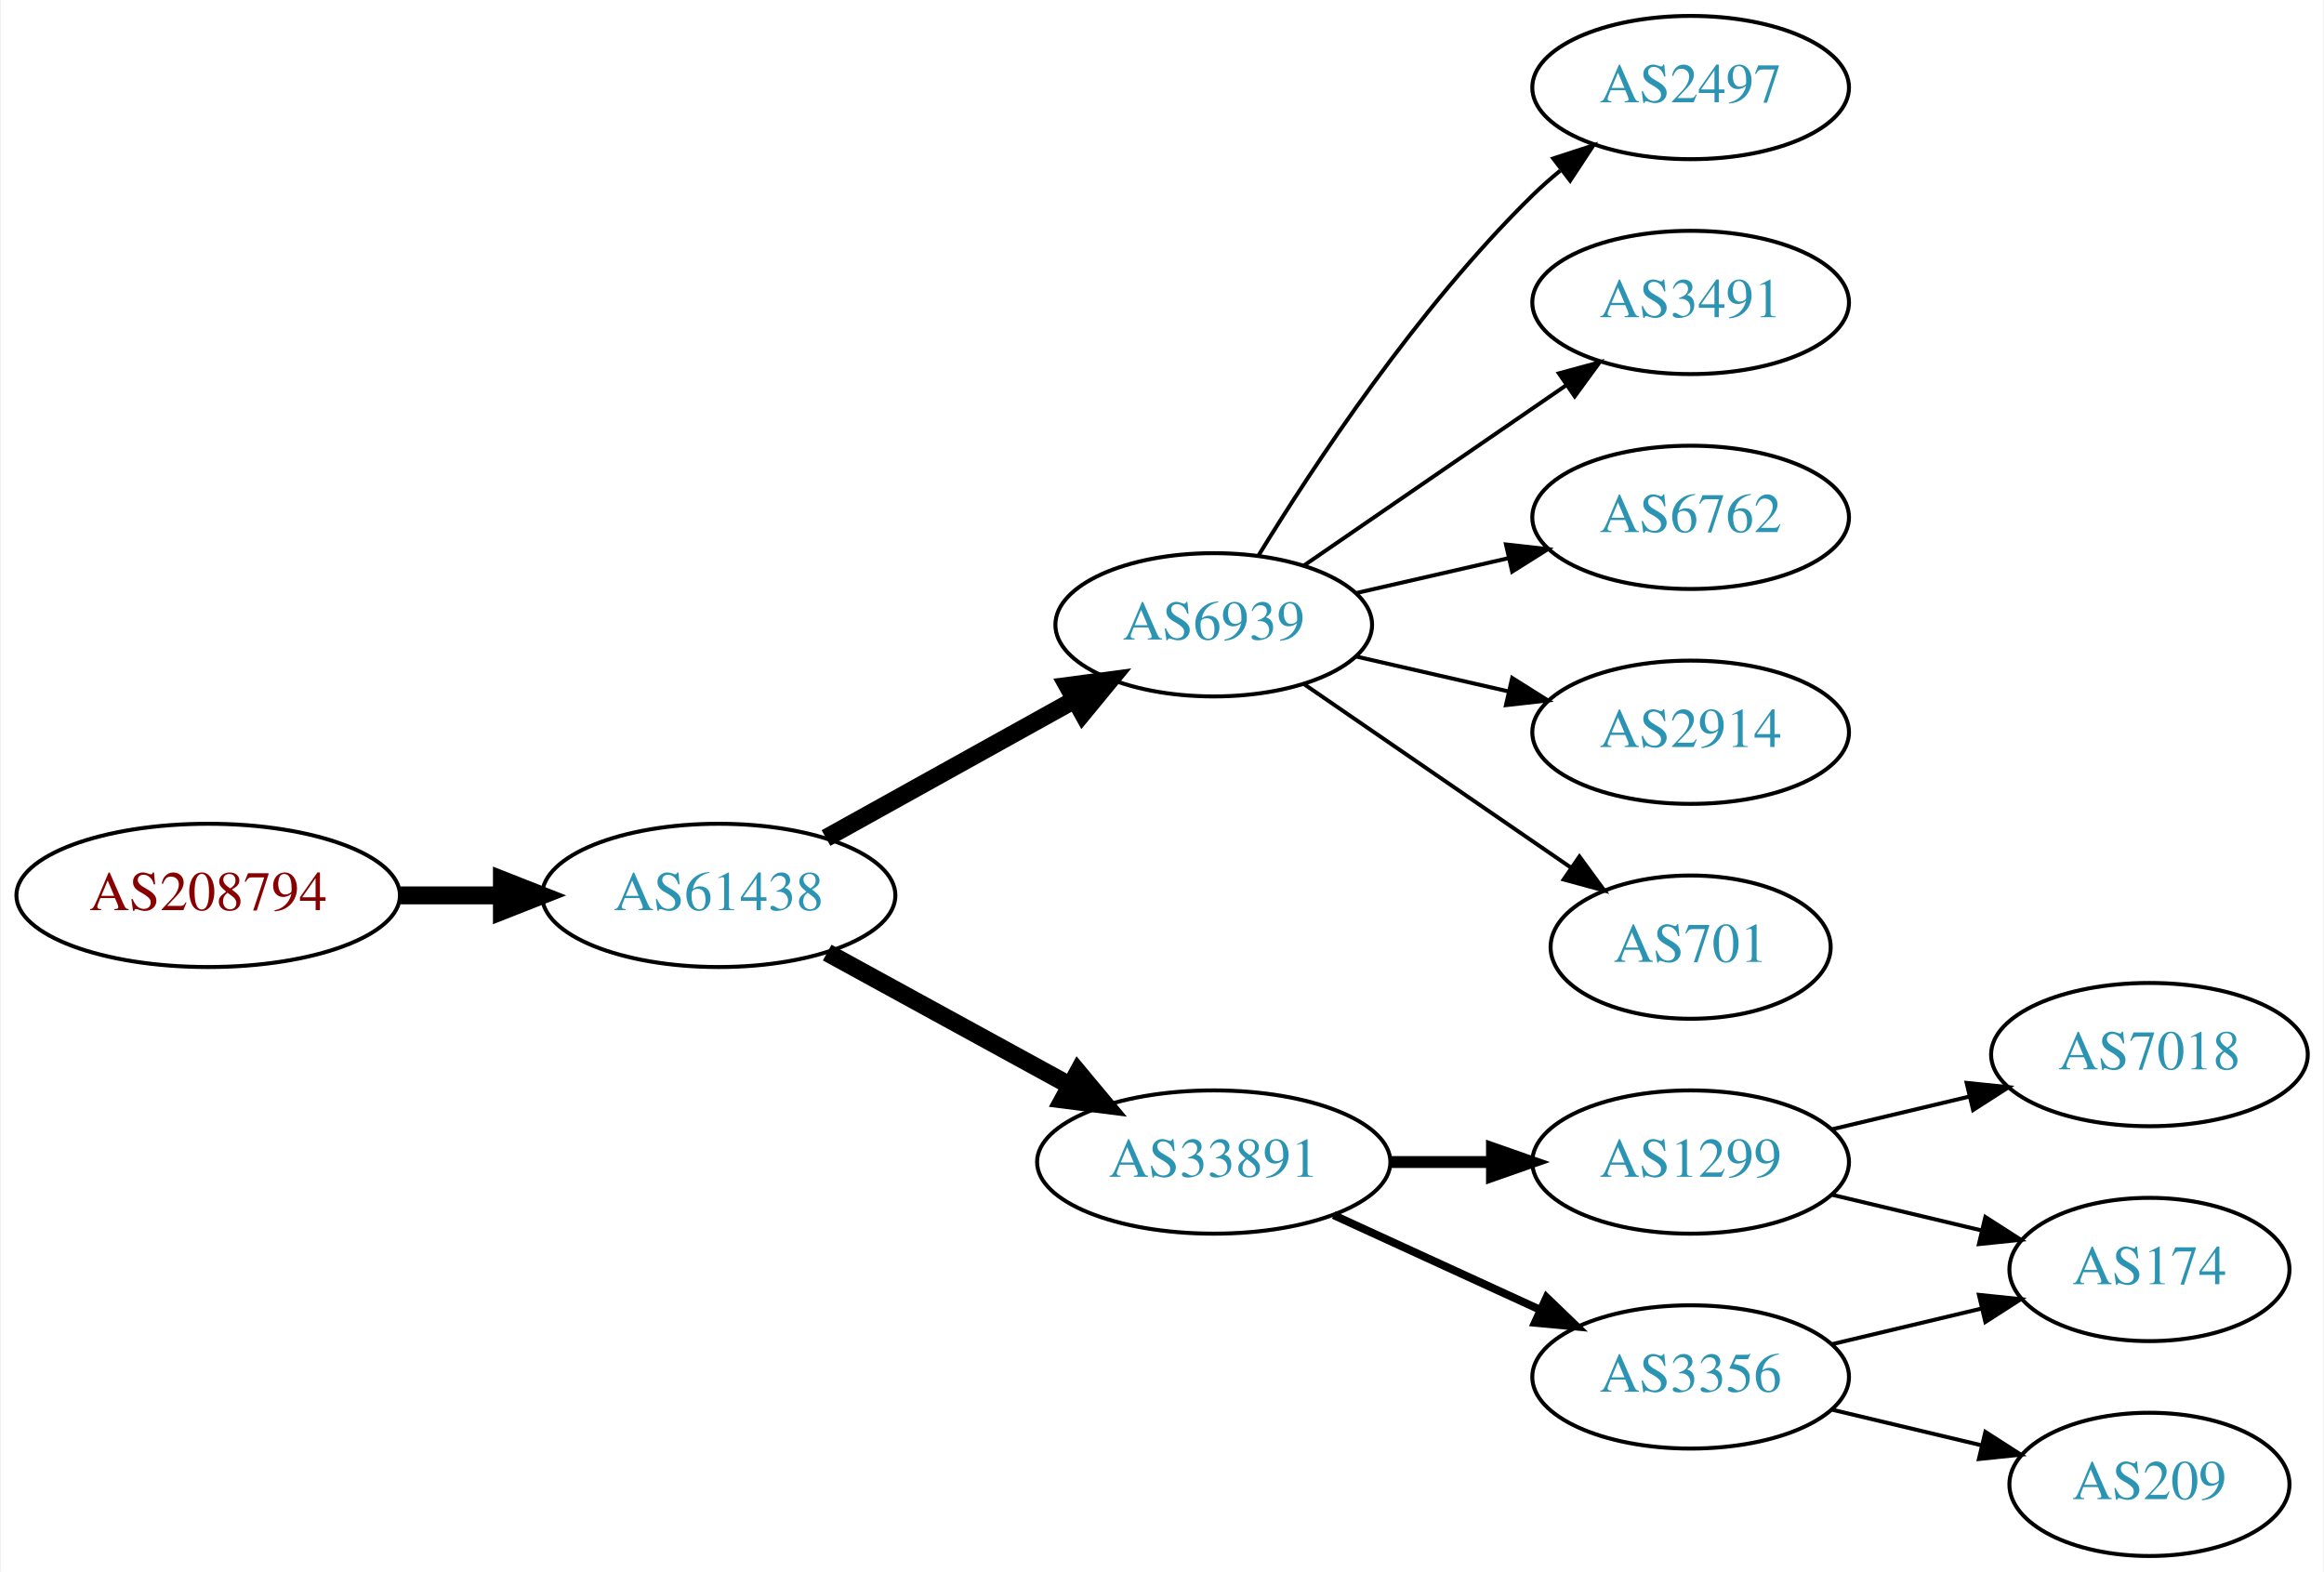
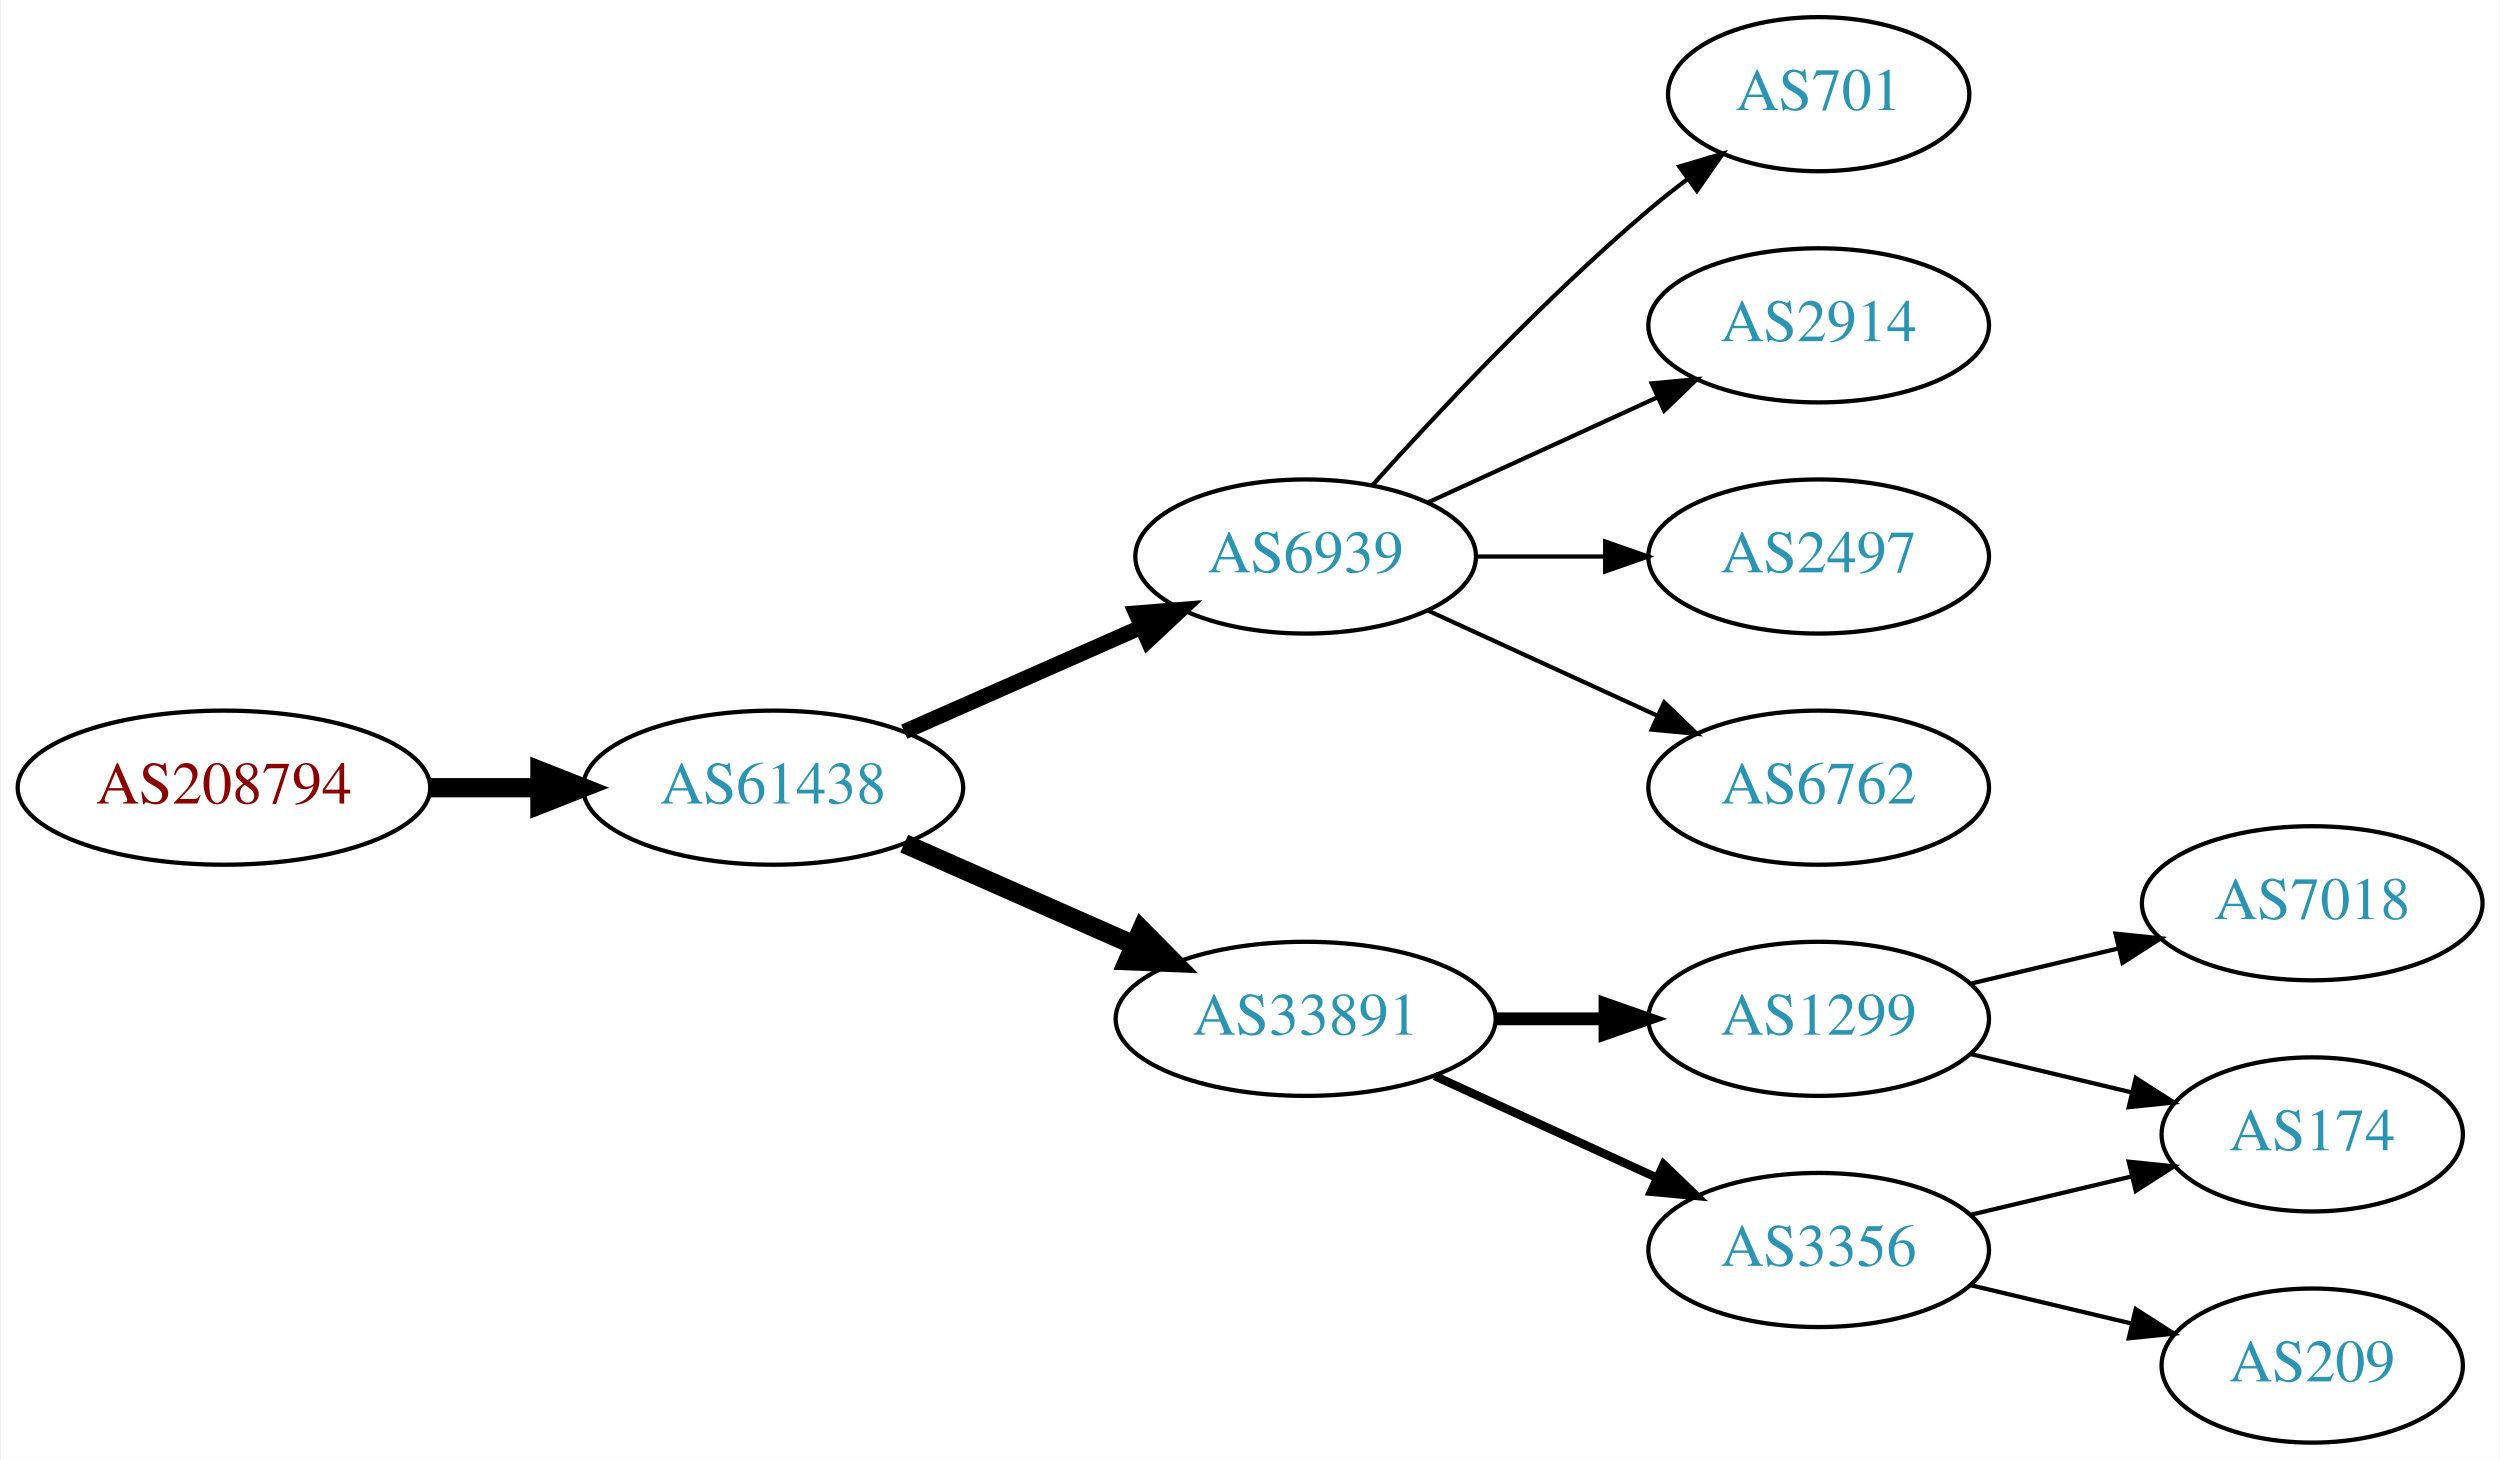
- <svg xmlns="http://www.w3.org/2000/svg" xmlns:xlink="http://www.w3.org/1999/xlink" width="584pt" height="395pt" viewBox="0.00 0.00 583.56 395.00">
-   <g id="graph0" class="graph" transform="scale(1 1) rotate(0) translate(4 391)">
-     <polygon fill="white" stroke="none" points="-4,4 -4,-391 579.562,-391 579.562,4 -4,4" />
+ <svg xmlns="http://www.w3.org/2000/svg" xmlns:xlink="http://www.w3.org/1999/xlink" width="584pt" height="341pt" viewBox="0.00 0.00 583.56 341.00">
+   <g id="graph0" class="graph" transform="scale(1 1) rotate(0) translate(4 337)">
+     <polygon fill="white" stroke="none" points="-4,4 -4,-337 579.562,-337 579.562,4 -4,4" />
    <g id="node1" class="node">
      <g id="a_node1">
        <a xlink:href="/asn/208794" xlink:title="AS208794 ~ Wolfgang Michael Brandstaetter [AT]">
-           <ellipse fill="#ffffff" stroke="black" cx="48.096" cy="-166" rx="48.192" ry="18" />
-           <text text-anchor="middle" x="48.096" y="-162.3" font-family="Times,serif" font-size="14.00" fill="#880000">AS208794</text>
+           <ellipse fill="#ffffff" stroke="black" cx="48.096" cy="-153" rx="48.192" ry="18" />
+           <text text-anchor="middle" x="48.096" y="-149.3" font-family="Times,serif" font-size="14.00" fill="#880000">AS208794</text>
        </a>
      </g>
    </g>
    <g id="node2" class="node">
      <g id="a_node2">
        <a xlink:href="/asn/61438" xlink:title="AS61438 ~ ip-it consult GmbH [AT]">
-           <ellipse fill="#ffffff" stroke="black" cx="176.388" cy="-166" rx="44.393" ry="18" />
-           <text text-anchor="middle" x="176.388" y="-162.3" font-family="Times,serif" font-size="14.00" fill="#2c94b3">AS61438</text>
+           <ellipse fill="#ffffff" stroke="black" cx="176.388" cy="-153" rx="44.393" ry="18" />
+           <text text-anchor="middle" x="176.388" y="-149.3" font-family="Times,serif" font-size="14.00" fill="#2c94b3">AS61438</text>
        </a>
      </g>
    </g>
    <g id="edge1" class="edge">
-       <path fill="none" stroke="black" stroke-width="4.5" d="M96.481,-166C104.742,-166 113.386,-166 121.799,-166" />
-       <polygon fill="black" stroke="black" stroke-width="4.5" points="121.904,-169.938 131.904,-166 121.904,-162.063 121.904,-169.938" />
+       <path fill="none" stroke="black" stroke-width="4.5" d="M96.481,-153C104.742,-153 113.386,-153 121.799,-153" />
+       <polygon fill="black" stroke="black" stroke-width="4.5" points="121.904,-156.938 131.904,-153 121.904,-149.063 121.904,-156.938" />
    </g>
    <g id="node3" class="node">
      <g id="a_node3">
        <a xlink:href="/asn/6939" xlink:title="AS6939 ~ Hurricane Electric LLC [US]">
-           <ellipse fill="#ffffff" stroke="black" cx="300.78" cy="-234" rx="39.794" ry="18" />
-           <text text-anchor="middle" x="300.78" y="-230.3" font-family="Times,serif" font-size="14.00" fill="#2c94b3">AS6939</text>
+           <ellipse fill="#ffffff" stroke="black" cx="300.78" cy="-207" rx="39.794" ry="18" />
+           <text text-anchor="middle" x="300.78" y="-203.3" font-family="Times,serif" font-size="14.00" fill="#2c94b3">AS6939</text>
        </a>
      </g>
    </g>
    <g id="edge2" class="edge">
-       <path fill="none" stroke="black" stroke-width="4.5" d="M203.344,-180.421C221.517,-190.518 245.979,-204.109 265.719,-215.076" />
-       <polygon fill="black" stroke="black" stroke-width="4.5" points="264.044,-218.65 274.698,-220.065 267.869,-211.766 264.044,-218.65" />
+       <path fill="none" stroke="black" stroke-width="3.6" d="M207.015,-166.072C223.61,-173.393 244.469,-182.597 262.203,-190.421" />
+       <polygon fill="black" stroke="black" stroke-width="3.6" points="261.124,-193.77 271.686,-194.605 263.95,-187.366 261.124,-193.77" />
    </g>
    <g id="node4" class="node">
      <g id="a_node4">
        <a xlink:href="/asn/33891" xlink:title="AS33891 ~ CORE-BACKBONE GMBH GLOBAL NETWORK [DE]">
          <ellipse fill="#ffffff" stroke="black" cx="300.78" cy="-99" rx="44.393" ry="18" />
          <text text-anchor="middle" x="300.78" y="-95.3" font-family="Times,serif" font-size="14.00" fill="#2c94b3">AS33891</text>
        </a>
      </g>
    </g>
    <g id="edge3" class="edge">
-       <path fill="none" stroke="black" stroke-width="4.5" d="M203.644,-151.627C221.471,-141.868 245.247,-128.852 264.694,-118.207" />
-       <polygon fill="black" stroke="black" stroke-width="4.5" points="266.686,-121.605 273.567,-113.349 262.904,-114.697 266.686,-121.605" />
+       <path fill="none" stroke="black" stroke-width="4.5" d="M207.015,-139.928C223.132,-132.817 243.272,-123.931 260.664,-116.258" />
+       <polygon fill="black" stroke="black" stroke-width="4.5" points="262.441,-119.778 270.001,-112.139 259.262,-112.573 262.441,-119.778" />
    </g>
    <g id="node5" class="node">
      <g id="a_node5">
-         <a xlink:href="/asn/2497" xlink:title="AS2497 ~ Internet Initiative Japan Inc. [JP]">
-           <ellipse fill="#ffffff" stroke="black" cx="420.622" cy="-369" rx="39.794" ry="18" />
-           <text text-anchor="middle" x="420.622" y="-365.3" font-family="Times,serif" font-size="14.00" fill="#2c94b3">AS2497</text>
+         <a xlink:href="/asn/701" xlink:title="AS701 ~ UUNET [US]">
+           <ellipse fill="#ffffff" stroke="black" cx="420.622" cy="-315" rx="35.194" ry="18" />
+           <text text-anchor="middle" x="420.622" y="-311.3" font-family="Times,serif" font-size="14.00" fill="#2c94b3">AS701</text>
        </a>
      </g>
    </g>
    <g id="edge4" class="edge">
-       <path fill="none" stroke="black" d="M312.045,-251.44C325.854,-273.991 352.043,-313.722 380.976,-342 383.116,-344.092 385.433,-346.137 387.833,-348.106" />
-       <polygon fill="black" stroke="black" points="386.1,-351.185 396.175,-354.464 390.343,-345.618 386.1,-351.185" />
+       <path fill="none" stroke="black" d="M316.426,-223.725C331.727,-240.765 356.824,-267.523 380.976,-288 383.828,-290.418 386.893,-292.833 390.004,-295.169" />
+       <polygon fill="black" stroke="black" points="388.077,-298.095 398.232,-301.116 392.178,-292.422 388.077,-298.095" />
    </g>
    <g id="node6" class="node">
      <g id="a_node6">
-         <a xlink:href="/asn/3491" xlink:title="AS3491 ~ PCCW Global, Inc. [US]">
-           <ellipse fill="#ffffff" stroke="black" cx="420.622" cy="-315" rx="39.794" ry="18" />
-           <text text-anchor="middle" x="420.622" y="-311.3" font-family="Times,serif" font-size="14.00" fill="#2c94b3">AS3491</text>
+         <a xlink:href="/asn/2914" xlink:title="AS2914 ~ NTT America, Inc. [US]">
+           <ellipse fill="#ffffff" stroke="black" cx="420.622" cy="-261" rx="39.794" ry="18" />
+           <text text-anchor="middle" x="420.622" y="-257.3" font-family="Times,serif" font-size="14.00" fill="#2c94b3">AS2914</text>
        </a>
      </g>
    </g>
    <g id="edge5" class="edge">
-       <path fill="none" stroke="black" d="M323.394,-248.857C341.882,-261.565 368.696,-279.995 389.326,-294.175" />
-       <polygon fill="black" stroke="black" points="387.522,-297.183 397.746,-299.963 391.488,-291.414 387.522,-297.183" />
+       <path fill="none" stroke="black" d="M329.409,-219.661C345.366,-226.973 365.636,-236.261 382.919,-244.181" />
+       <polygon fill="black" stroke="black" points="381.617,-247.435 392.167,-248.419 384.534,-241.071 381.617,-247.435" />
    </g>
    <g id="node7" class="node">
      <g id="a_node7">
-         <a xlink:href="/asn/6762" xlink:title="AS6762 ~ TELECOM ITALIA SPARKLE S.p.A. [IT]">
-           <ellipse fill="#ffffff" stroke="black" cx="420.622" cy="-261" rx="39.794" ry="18" />
-           <text text-anchor="middle" x="420.622" y="-257.3" font-family="Times,serif" font-size="14.00" fill="#2c94b3">AS6762</text>
+         <a xlink:href="/asn/2497" xlink:title="AS2497 ~ Internet Initiative Japan Inc. [JP]">
+           <ellipse fill="#ffffff" stroke="black" cx="420.622" cy="-207" rx="39.794" ry="18" />
+           <text text-anchor="middle" x="420.622" y="-203.3" font-family="Times,serif" font-size="14.00" fill="#2c94b3">AS2497</text>
        </a>
      </g>
    </g>
    <g id="edge6" class="edge">
-       <path fill="none" stroke="black" d="M336.499,-241.955C348.499,-244.704 362.12,-247.825 374.812,-250.733" />
-       <polygon fill="black" stroke="black" points="374.215,-254.187 384.744,-253.009 375.778,-247.364 374.215,-254.187" />
+       <path fill="none" stroke="black" d="M340.692,-207C350.246,-207 360.595,-207 370.558,-207" />
+       <polygon fill="black" stroke="black" points="370.751,-210.5 380.75,-207 370.75,-203.5 370.751,-210.5" />
    </g>
    <g id="node8" class="node">
      <g id="a_node8">
-         <a xlink:href="/asn/2914" xlink:title="AS2914 ~ NTT America, Inc. [US]">
-           <ellipse fill="#ffffff" stroke="black" cx="420.622" cy="-207" rx="39.794" ry="18" />
-           <text text-anchor="middle" x="420.622" y="-203.3" font-family="Times,serif" font-size="14.00" fill="#2c94b3">AS2914</text>
+         <a xlink:href="/asn/6762" xlink:title="AS6762 ~ TELECOM ITALIA SPARKLE S.p.A. [IT]">
+           <ellipse fill="#ffffff" stroke="black" cx="420.622" cy="-153" rx="39.794" ry="18" />
+           <text text-anchor="middle" x="420.622" y="-149.3" font-family="Times,serif" font-size="14.00" fill="#2c94b3">AS6762</text>
        </a>
      </g>
    </g>
    <g id="edge7" class="edge">
-       <path fill="none" stroke="black" d="M336.499,-226.045C348.499,-223.296 362.12,-220.175 374.812,-217.267" />
-       <polygon fill="black" stroke="black" points="375.778,-220.636 384.744,-214.991 374.215,-213.813 375.778,-220.636" />
+       <path fill="none" stroke="black" d="M329.409,-194.339C345.366,-187.027 365.636,-177.739 382.919,-169.819" />
+       <polygon fill="black" stroke="black" points="384.534,-172.929 392.167,-165.581 381.617,-166.565 384.534,-172.929" />
    </g>
    <g id="node9" class="node">
      <g id="a_node9">
-         <a xlink:href="/asn/701" xlink:title="AS701 ~ UUNET [US]">
-           <ellipse fill="#ffffff" stroke="black" cx="420.622" cy="-153" rx="35.194" ry="18" />
-           <text text-anchor="middle" x="420.622" y="-149.3" font-family="Times,serif" font-size="14.00" fill="#2c94b3">AS701</text>
-         </a>
-       </g>
-     </g>
-     <g id="edge8" class="edge">
-       <path fill="none" stroke="black" d="M323.394,-219.143C342.231,-206.195 369.711,-187.307 390.487,-173.027" />
-       <polygon fill="black" stroke="black" points="392.677,-175.768 398.935,-167.219 388.712,-169.999 392.677,-175.768" />
-     </g>
-     <g id="node10" class="node">
-       <g id="a_node10">
        <a xlink:href="/asn/1299" xlink:title="AS1299 ~ Telia Carrier [EU]">
          <ellipse fill="#ffffff" stroke="black" cx="420.622" cy="-99" rx="39.794" ry="18" />
          <text text-anchor="middle" x="420.622" y="-95.3" font-family="Times,serif" font-size="14.00" fill="#2c94b3">AS1299</text>
        </a>
      </g>
    </g>
-     <g id="edge9" class="edge">
+     <g id="edge8" class="edge">
      <path fill="none" stroke="black" stroke-width="3" d="M344.991,-99C353.303,-99 362.066,-99 370.548,-99" />
      <polygon fill="black" stroke="black" stroke-width="3" points="370.707,-102.5 380.707,-99 370.707,-95.5 370.707,-102.5" />
    </g>
-     <g id="node11" class="node">
-       <g id="a_node11">
+     <g id="node10" class="node">
+       <g id="a_node10">
        <a xlink:href="/asn/3356" xlink:title="AS3356 ~ Level 3 Parent, LLC [US]">
          <ellipse fill="#ffffff" stroke="black" cx="420.622" cy="-45" rx="39.794" ry="18" />
          <text text-anchor="middle" x="420.622" y="-41.3" font-family="Times,serif" font-size="14.00" fill="#2c94b3">AS3356</text>
        </a>
      </g>
    </g>
-     <g id="edge10" class="edge">
+     <g id="edge9" class="edge">
      <path fill="none" stroke="black" stroke-width="2" d="M330.909,-85.652C346.521,-78.498 365.918,-69.609 382.59,-61.969" />
      <polygon fill="black" stroke="black" stroke-width="2" points="384.409,-64.986 392.042,-57.638 381.493,-58.622 384.409,-64.986" />
    </g>
-     <g id="node12" class="node">
-       <g id="a_node12">
+     <g id="node11" class="node">
+       <g id="a_node11">
        <a xlink:href="/asn/174" xlink:title="AS174 ~ Cogent Communications [US]">
          <ellipse fill="#ffffff" stroke="black" cx="535.915" cy="-72" rx="35.194" ry="18" />
          <text text-anchor="middle" x="535.915" y="-68.3" font-family="Times,serif" font-size="14.00" fill="#2c94b3">AS174</text>
        </a>
      </g>
    </g>
-     <g id="edge11" class="edge">
+     <g id="edge10" class="edge">
      <path fill="none" stroke="black" d="M456.229,-90.752C468.024,-87.942 481.329,-84.771 493.596,-81.847" />
      <polygon fill="black" stroke="black" points="494.685,-85.186 503.601,-79.463 493.062,-78.376 494.685,-85.186" />
    </g>
-     <g id="node13" class="node">
-       <g id="a_node13">
+     <g id="node12" class="node">
+       <g id="a_node12">
        <a xlink:href="/asn/7018" xlink:title="AS7018 ~ AT&amp;T Services, Inc. [US]">
          <ellipse fill="#ffffff" stroke="black" cx="535.915" cy="-126" rx="39.794" ry="18" />
          <text text-anchor="middle" x="535.915" y="-122.3" font-family="Times,serif" font-size="14.00" fill="#2c94b3">AS7018</text>
        </a>
      </g>
    </g>
-     <g id="edge12" class="edge">
+     <g id="edge11" class="edge">
      <path fill="none" stroke="black" d="M456.229,-107.248C467.101,-109.838 479.255,-112.735 490.698,-115.462" />
      <polygon fill="black" stroke="black" points="489.981,-118.889 500.52,-117.803 491.604,-112.08 489.981,-118.889" />
    </g>
-     <g id="edge14" class="edge">
+     <g id="edge12" class="edge">
      <path fill="none" stroke="black" d="M456.229,-53.248C468.024,-56.059 481.329,-59.229 493.596,-62.153" />
      <polygon fill="black" stroke="black" points="493.062,-65.624 503.601,-64.537 494.685,-58.814 493.062,-65.624" />
    </g>
-     <g id="node14" class="node">
-       <g id="a_node14">
+     <g id="node13" class="node">
+       <g id="a_node13">
        <a xlink:href="/asn/209" xlink:title="AS209 ~ CenturyLink Communications, LLC [US]">
          <ellipse fill="#ffffff" stroke="black" cx="535.915" cy="-18" rx="35.194" ry="18" />
          <text text-anchor="middle" x="535.915" y="-14.3" font-family="Times,serif" font-size="14.00" fill="#2c94b3">AS209</text>
        </a>
      </g>
    </g>
    <g id="edge13" class="edge">
      <path fill="none" stroke="black" d="M456.229,-36.752C468.024,-33.941 481.329,-30.771 493.596,-27.847" />
      <polygon fill="black" stroke="black" points="494.685,-31.186 503.601,-25.463 493.062,-24.377 494.685,-31.186" />
    </g>
  </g>
</svg>
